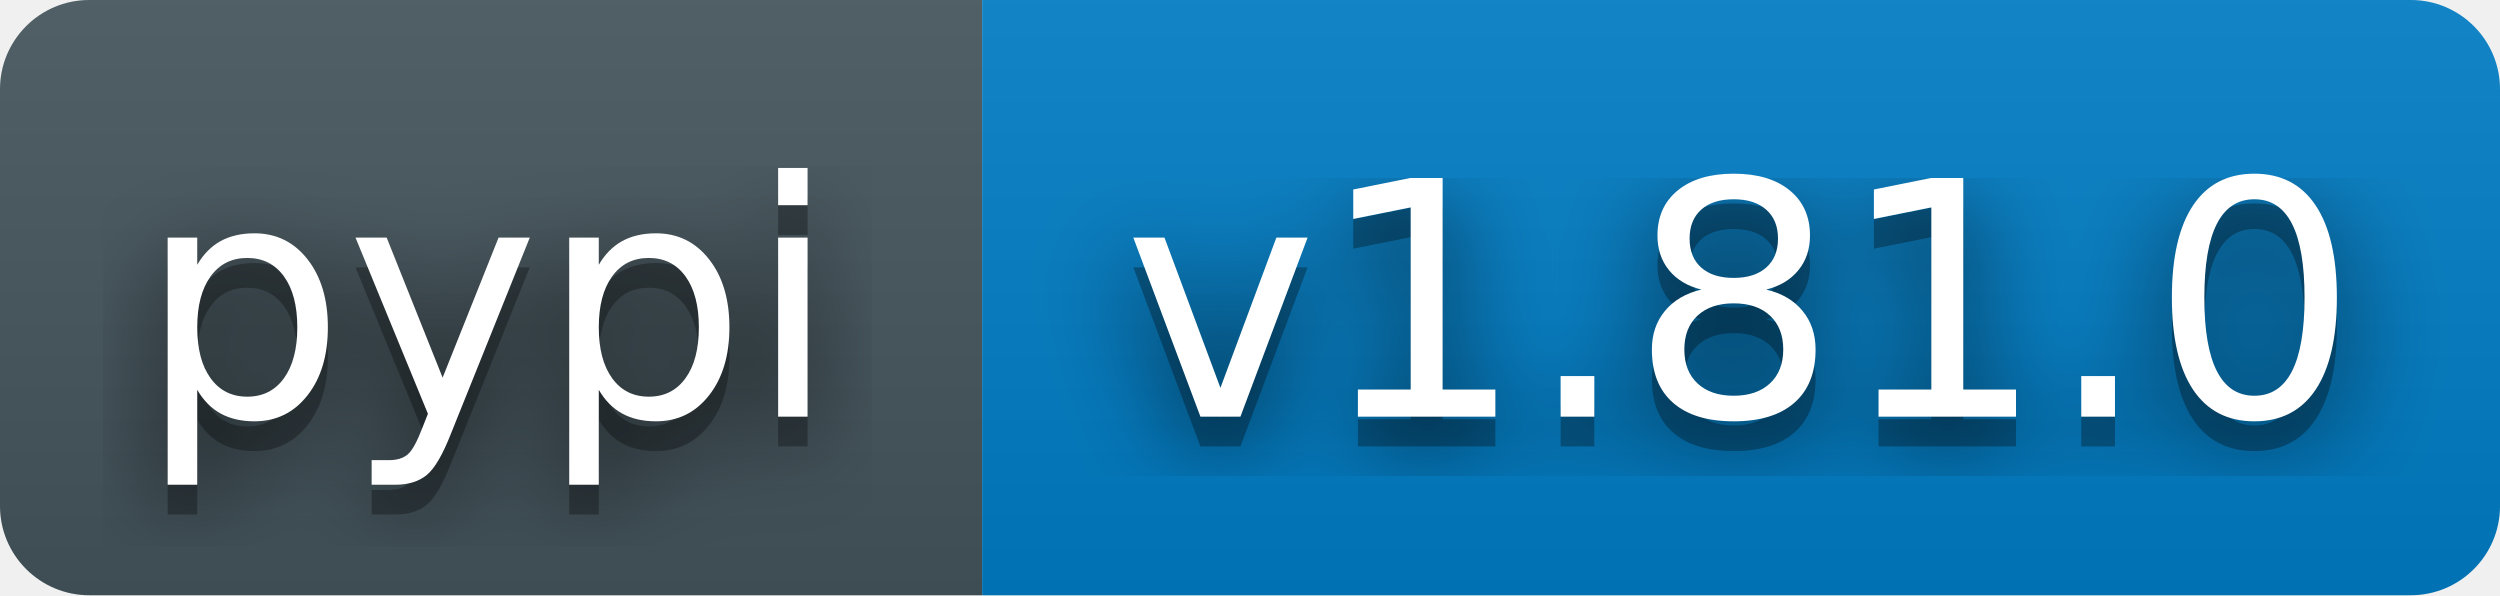
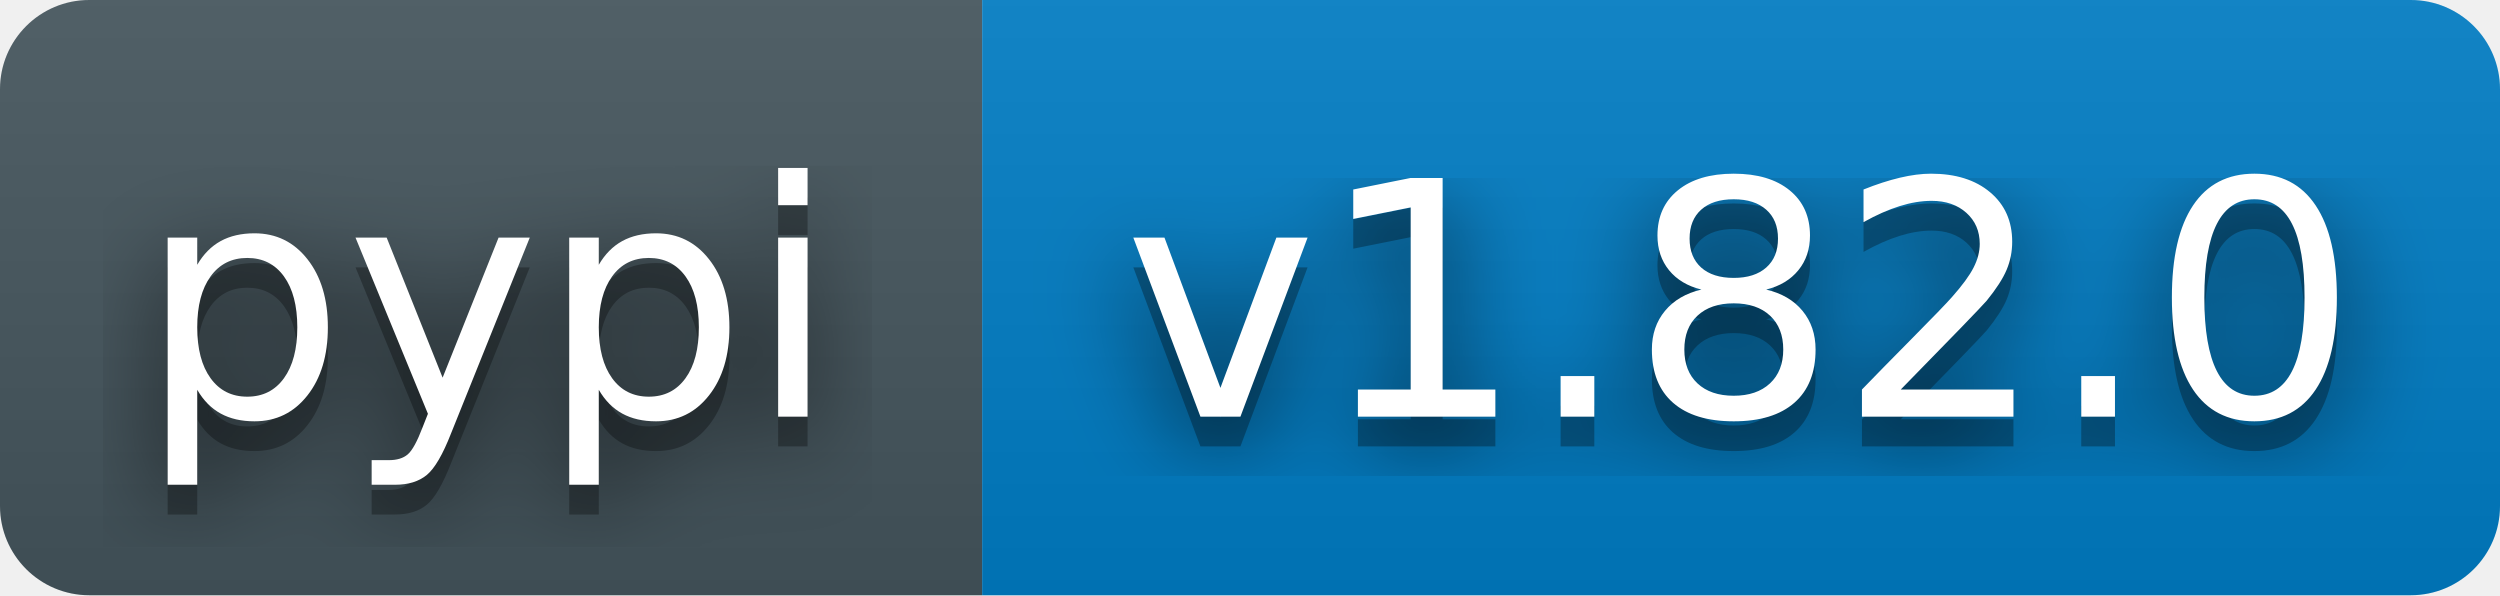
- <svg xmlns="http://www.w3.org/2000/svg" width="84" height="20" role="img" aria-label="pypi: v1.81.0">
+ <svg xmlns="http://www.w3.org/2000/svg" width="84" height="20" role="img" aria-label="pypi: v1.82.0">
  <filter id="blur">
    <feGaussianBlur stdDeviation="16" />
  </filter>
  <linearGradient id="s" x2="0" y2="100%">
    <stop offset="0" stop-color="#bbb" stop-opacity=".1" />
    <stop offset="1" stop-opacity=".1" />
  </linearGradient>
  <clipPath id="r">
    <rect width="84" height="20" rx="3" fill="#fff" />
  </clipPath>
  <g clip-path="url(#r)">
    <rect width="33" height="20" fill="#45565E" />
    <rect x="33" width="51" height="20" fill="#007ec6" />
    <rect width="84" height="20" fill="url(#s)" />
  </g>
  <g fill="#fff" text-anchor="middle" font-family="Verdana,Geneva,DejaVu Sans,sans-serif" text-rendering="geometricPrecision" font-size="110">
    <g transform="scale(.1)">
      <g aria-hidden="true" fill="#010101">
        <text x="164" y="150" fill-opacity=".8" filter="url(#blur)">pypi</text>
        <text x="164" y="150" fill-opacity=".3">pypi</text>
      </g>
      <text x="164" y="140">pypi</text>
    </g>
    <g transform="scale(.1)">
      <g aria-hidden="true" fill="#010101">
-         <text x="585" y="150" fill-opacity=".8" filter="url(#blur)">v1.81.0</text>
-         <text x="585" y="150" fill-opacity=".3">v1.81.0</text>
+         <text x="585" y="150" fill-opacity=".8" filter="url(#blur)">v1.82.0</text>
+         <text x="585" y="150" fill-opacity=".3">v1.82.0</text>
      </g>
-       <text x="585" y="140">v1.81.0</text>
+       <text x="585" y="140">v1.82.0</text>
    </g>
  </g>
</svg>
